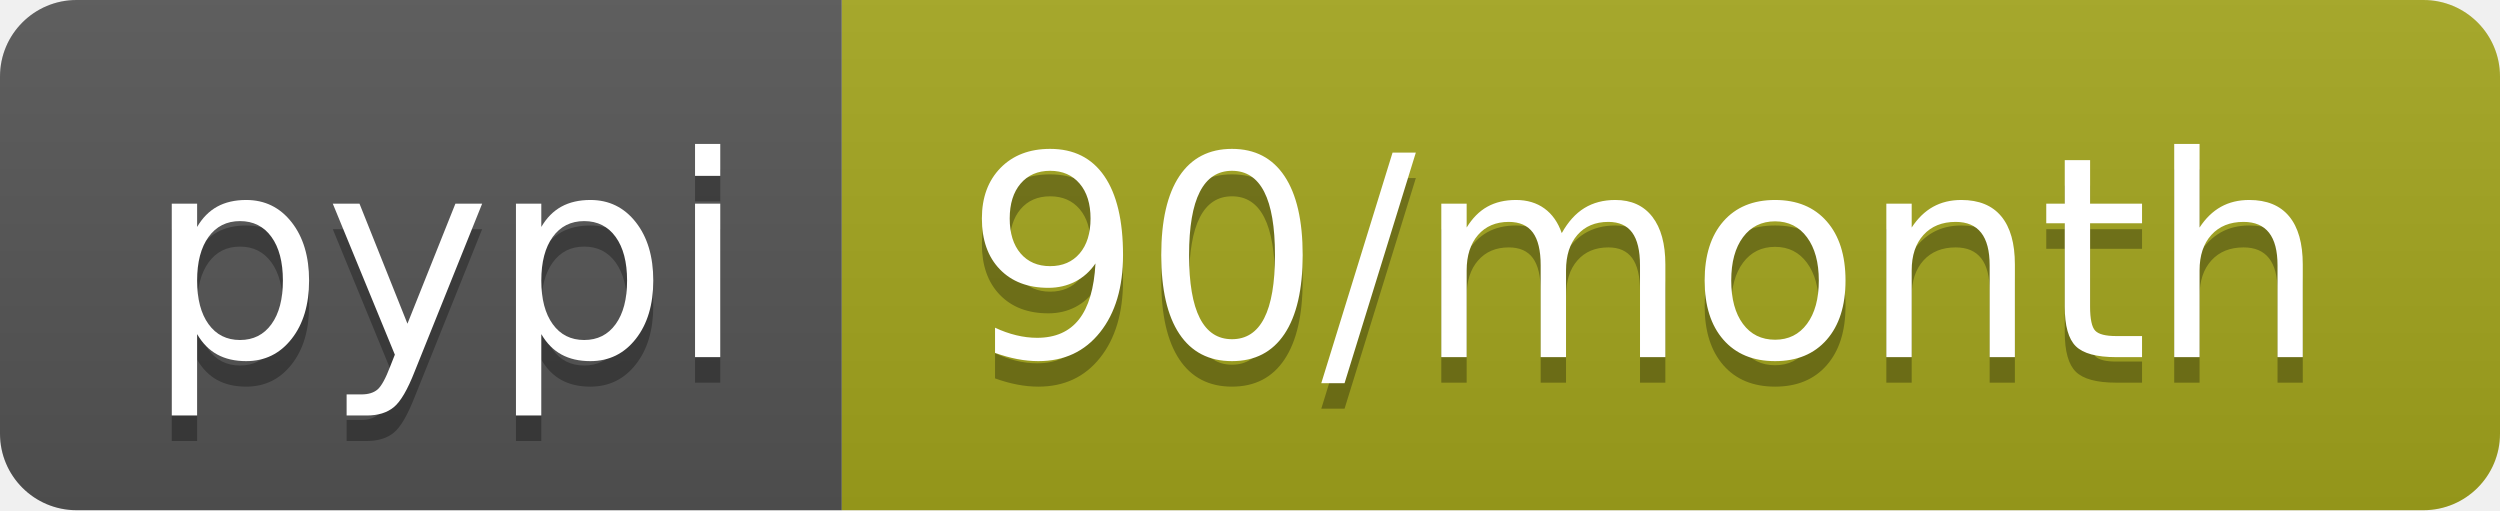
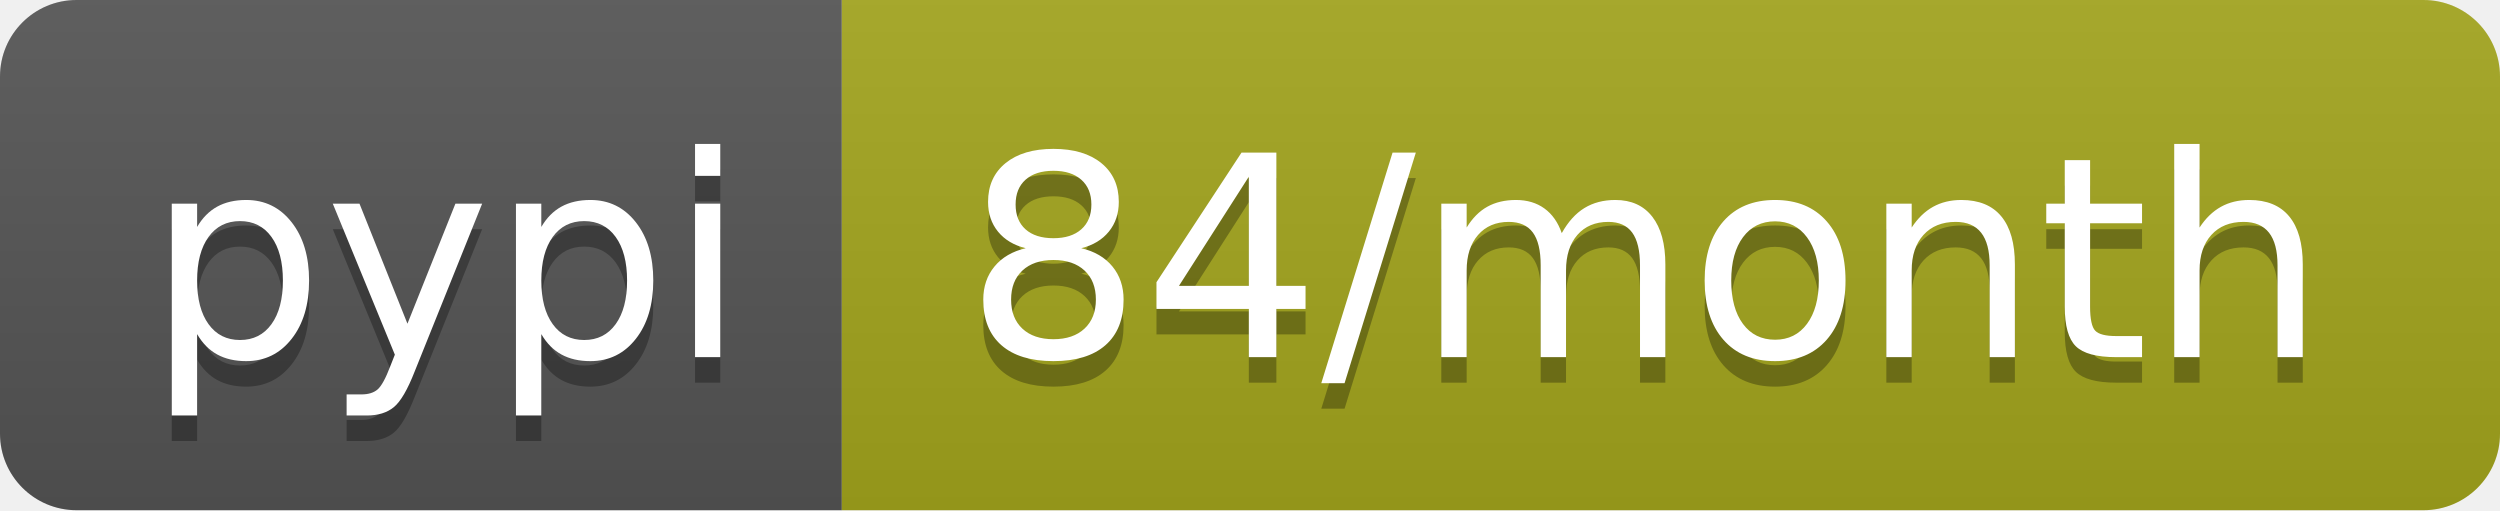
- <svg xmlns="http://www.w3.org/2000/svg" width="98" height="20" role="img" aria-label="pypi: 90/month">
+ <svg xmlns="http://www.w3.org/2000/svg" width="98" height="20" role="img" aria-label="pypi: 84/month">
  <linearGradient id="s" x2="0" y2="100%">
    <stop offset="0" stop-color="#bbb" stop-opacity=".1" />
    <stop offset="1" stop-opacity=".1" />
  </linearGradient>
  <clipPath id="r">
    <rect width="98" height="20" rx="3" fill="#fff" />
  </clipPath>
  <g clip-path="url(#r)">
    <rect width="33" height="20" fill="#555" />
    <rect x="33" width="65" height="20" fill="#a4a61d" />
    <rect width="98" height="20" fill="url(#s)" />
  </g>
  <g fill="#fff" text-anchor="middle" font-family="Verdana,Geneva,DejaVu Sans,sans-serif" text-rendering="geometricPrecision" font-size="110">
    <text aria-hidden="true" x="175" y="150" fill="#010101" fill-opacity=".3" transform="scale(.1)" textLength="230">pypi</text>
    <text x="175" y="140" transform="scale(.1)" fill="#fff" textLength="230">pypi</text>
-     <text aria-hidden="true" x="645" y="150" fill="#010101" fill-opacity=".3" transform="scale(.1)" textLength="550">90/month</text>
-     <text x="645" y="140" transform="scale(.1)" fill="#fff" textLength="550">90/month</text>
+     <text aria-hidden="true" x="645" y="150" fill="#010101" fill-opacity=".3" transform="scale(.1)" textLength="550">84/month</text>
+     <text x="645" y="140" transform="scale(.1)" fill="#fff" textLength="550">84/month</text>
  </g>
</svg>
